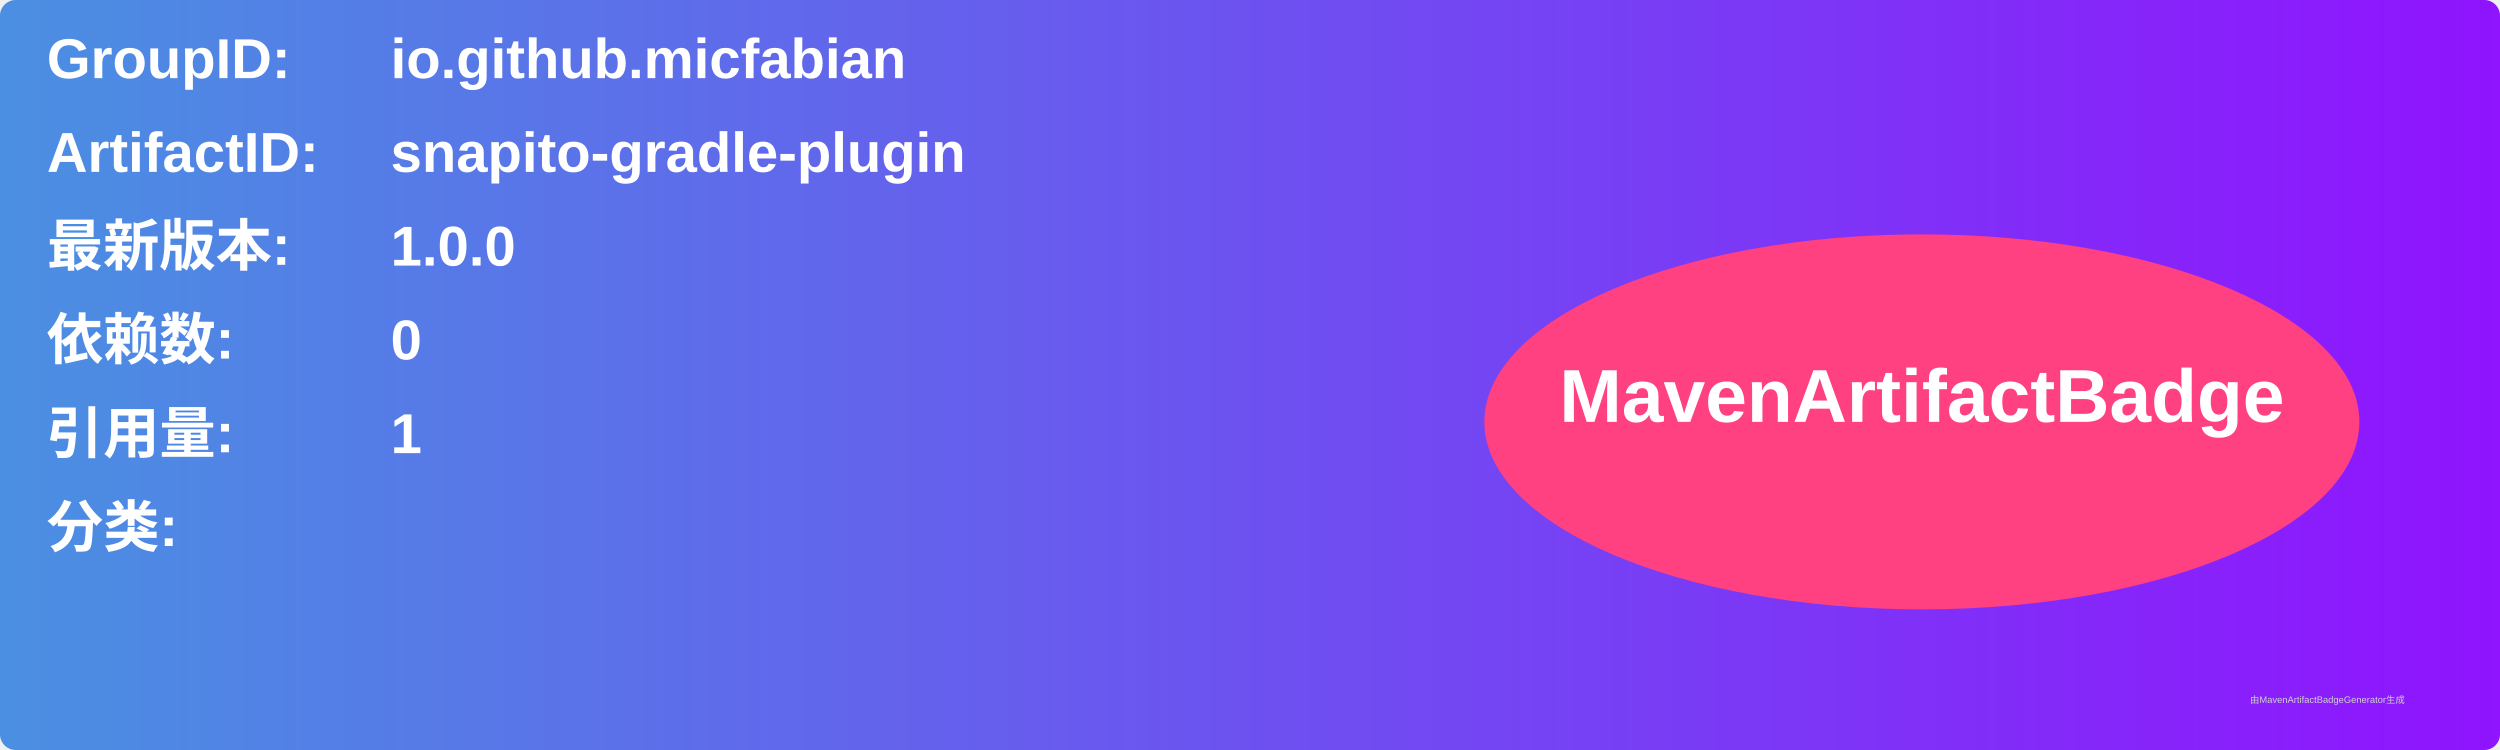
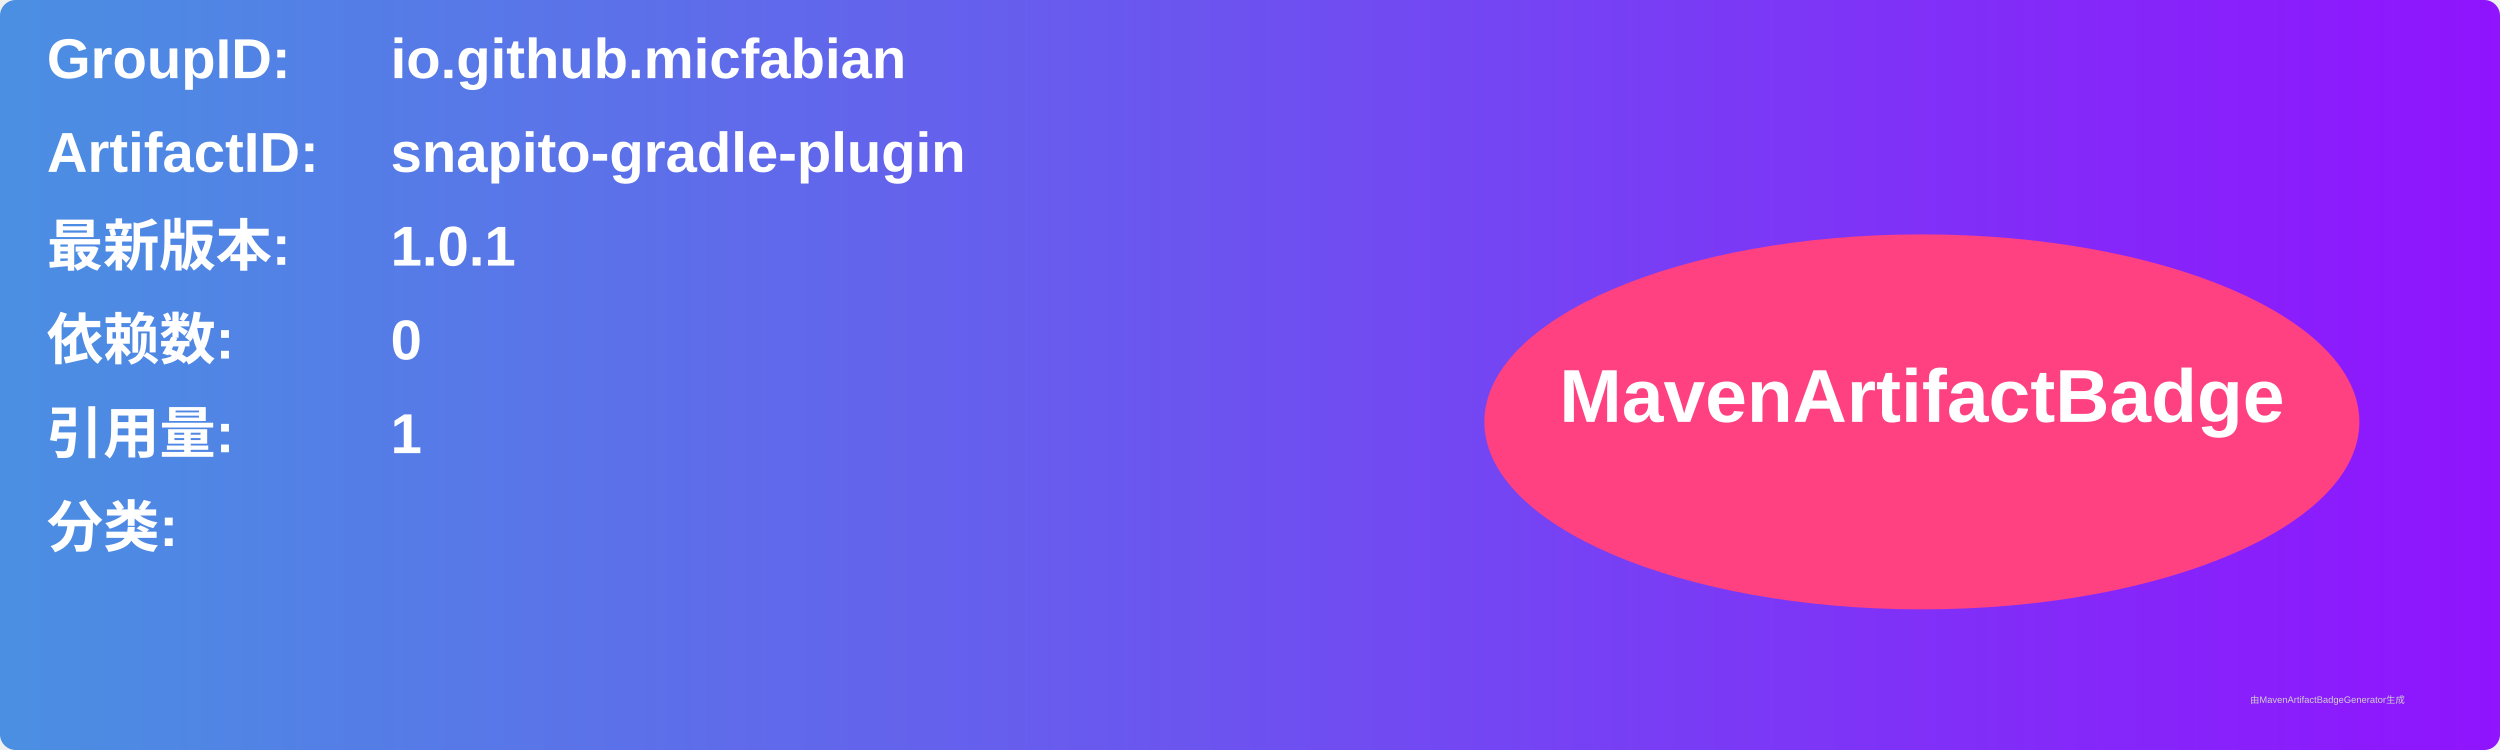
<svg xmlns="http://www.w3.org/2000/svg" width="800" height="240" viewBox="0 0 800 240">
  <linearGradient id="grad" x1="0%" y1="0%" x2="100%" y2="0%">
    <stop offset="0%" stop-color="#4a90e2" />
    <stop offset="100%" stop-color="#9013fe" />
  </linearGradient>
  <rect width="100%" height="100%" rx="5" ry="5" fill="url(#grad)" />
  <g transform="translate(15, 15)">
    <text x="0" y="10" font-family="Arial" font-size="18" fill="white" font-weight="bold" width="260">GroupID:</text>
    <text x="110" y="10" font-family="Arial" font-size="18" fill="white" font-weight="bold" width="460">io.github.micfabian</text>
    <text x="0" y="40" font-family="Arial" font-size="18" fill="white" font-weight="bold" width="260">ArtifactID:</text>
    <text x="110" y="40" font-family="Arial" font-size="18" fill="white" font-weight="bold" width="460">snapito-gradle-plugin</text>
    <text x="0" y="70" font-family="Arial" font-size="18" fill="white" font-weight="bold">最新版本:</text>
    <text x="110" y="70" font-family="Arial" font-size="18" fill="white" font-weight="bold">
-       <tspan font-weight="bold">1.0.0</tspan>
+       <tspan font-weight="bold">1.0.1</tspan>
    </text>
    <text x="0" y="100" font-family="Arial" font-size="18" fill="white" font-weight="bold">依赖数: </text>
    <text x="110" y="100" font-family="Arial" font-size="18" fill="white">
      <tspan font-weight="bold">0</tspan>
    </text>
    <text x="0" y="130" font-family="Arial" font-size="18" fill="white" font-weight="bold">引用量: </text>
    <text x="110" y="130" font-family="Arial" font-size="18" fill="white">
      <tspan font-weight="bold">1</tspan>
    </text>
    <text x="0" y="160" font-family="Arial" font-size="18" fill="white" font-weight="bold">分类:</text>
    <text x="10" y="190" font-family="Arial" font-size="10" fill="white">
      <tspan font-weight="bold" />
    </text>
    <ellipse cx="600" cy="120" rx="140" ry="60" fill="#ff4081" />
    <text x="600" y="120" text-anchor="middle" font-family="Arial" font-size="24" fill="white" font-weight="bold">MavenArtifactBadge</text>
  </g>
  <text x="720" y="225" font-family="Arial" font-size="3" fill="#d0d0d0">由MavenArtifactBadgeGenerator生成</text>
</svg>
